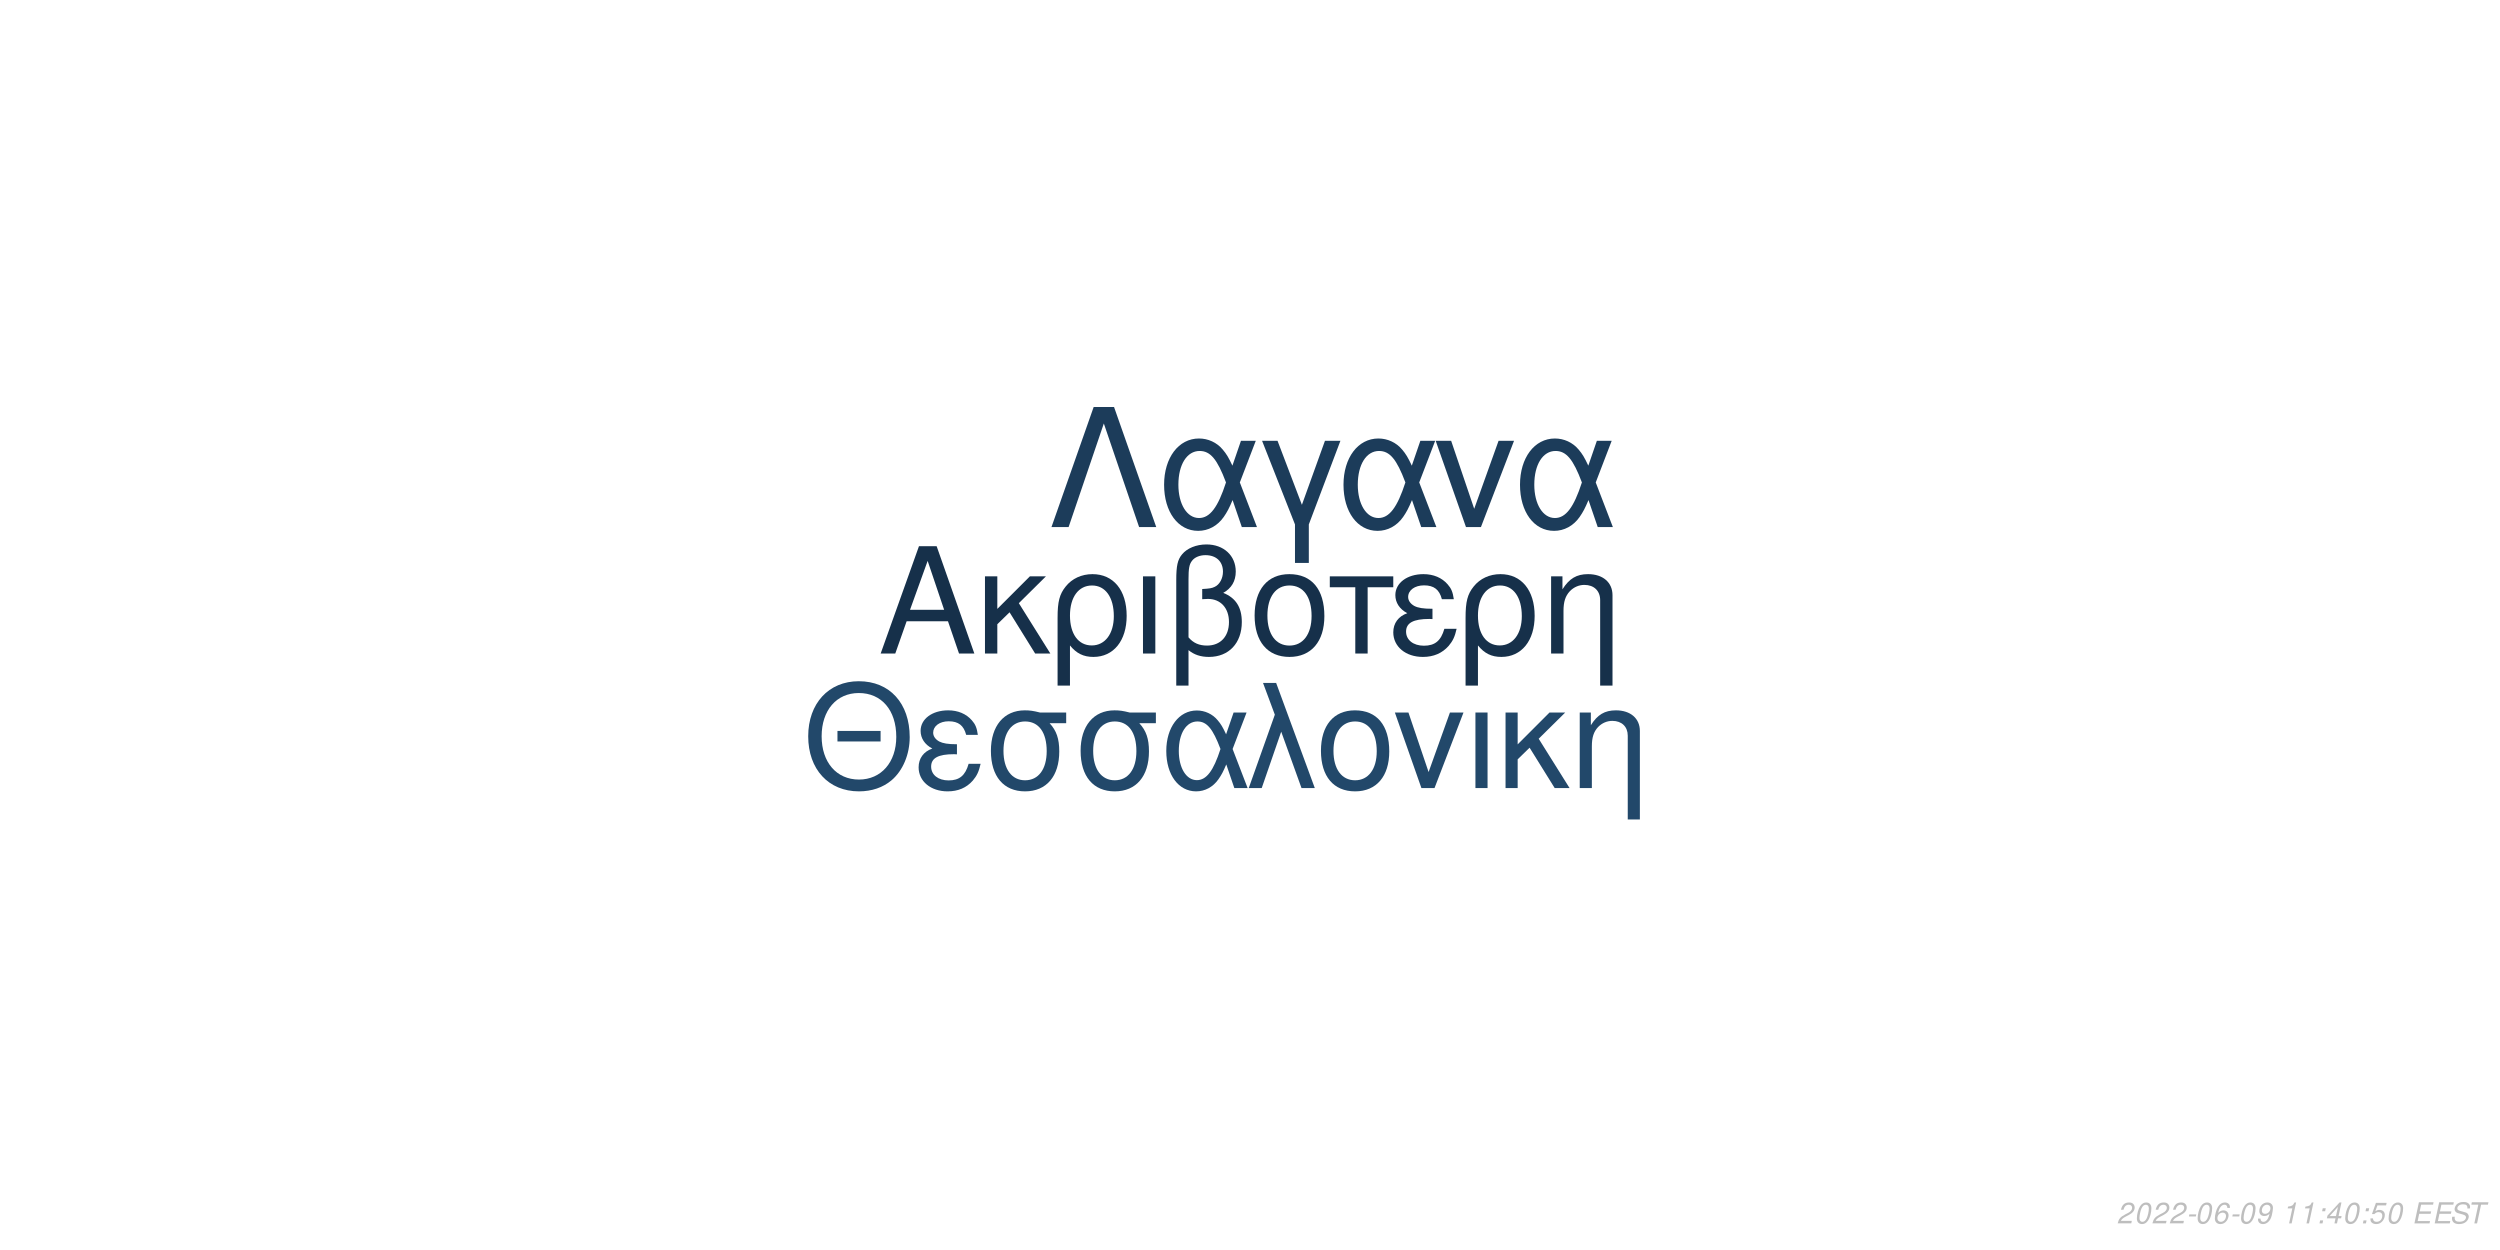
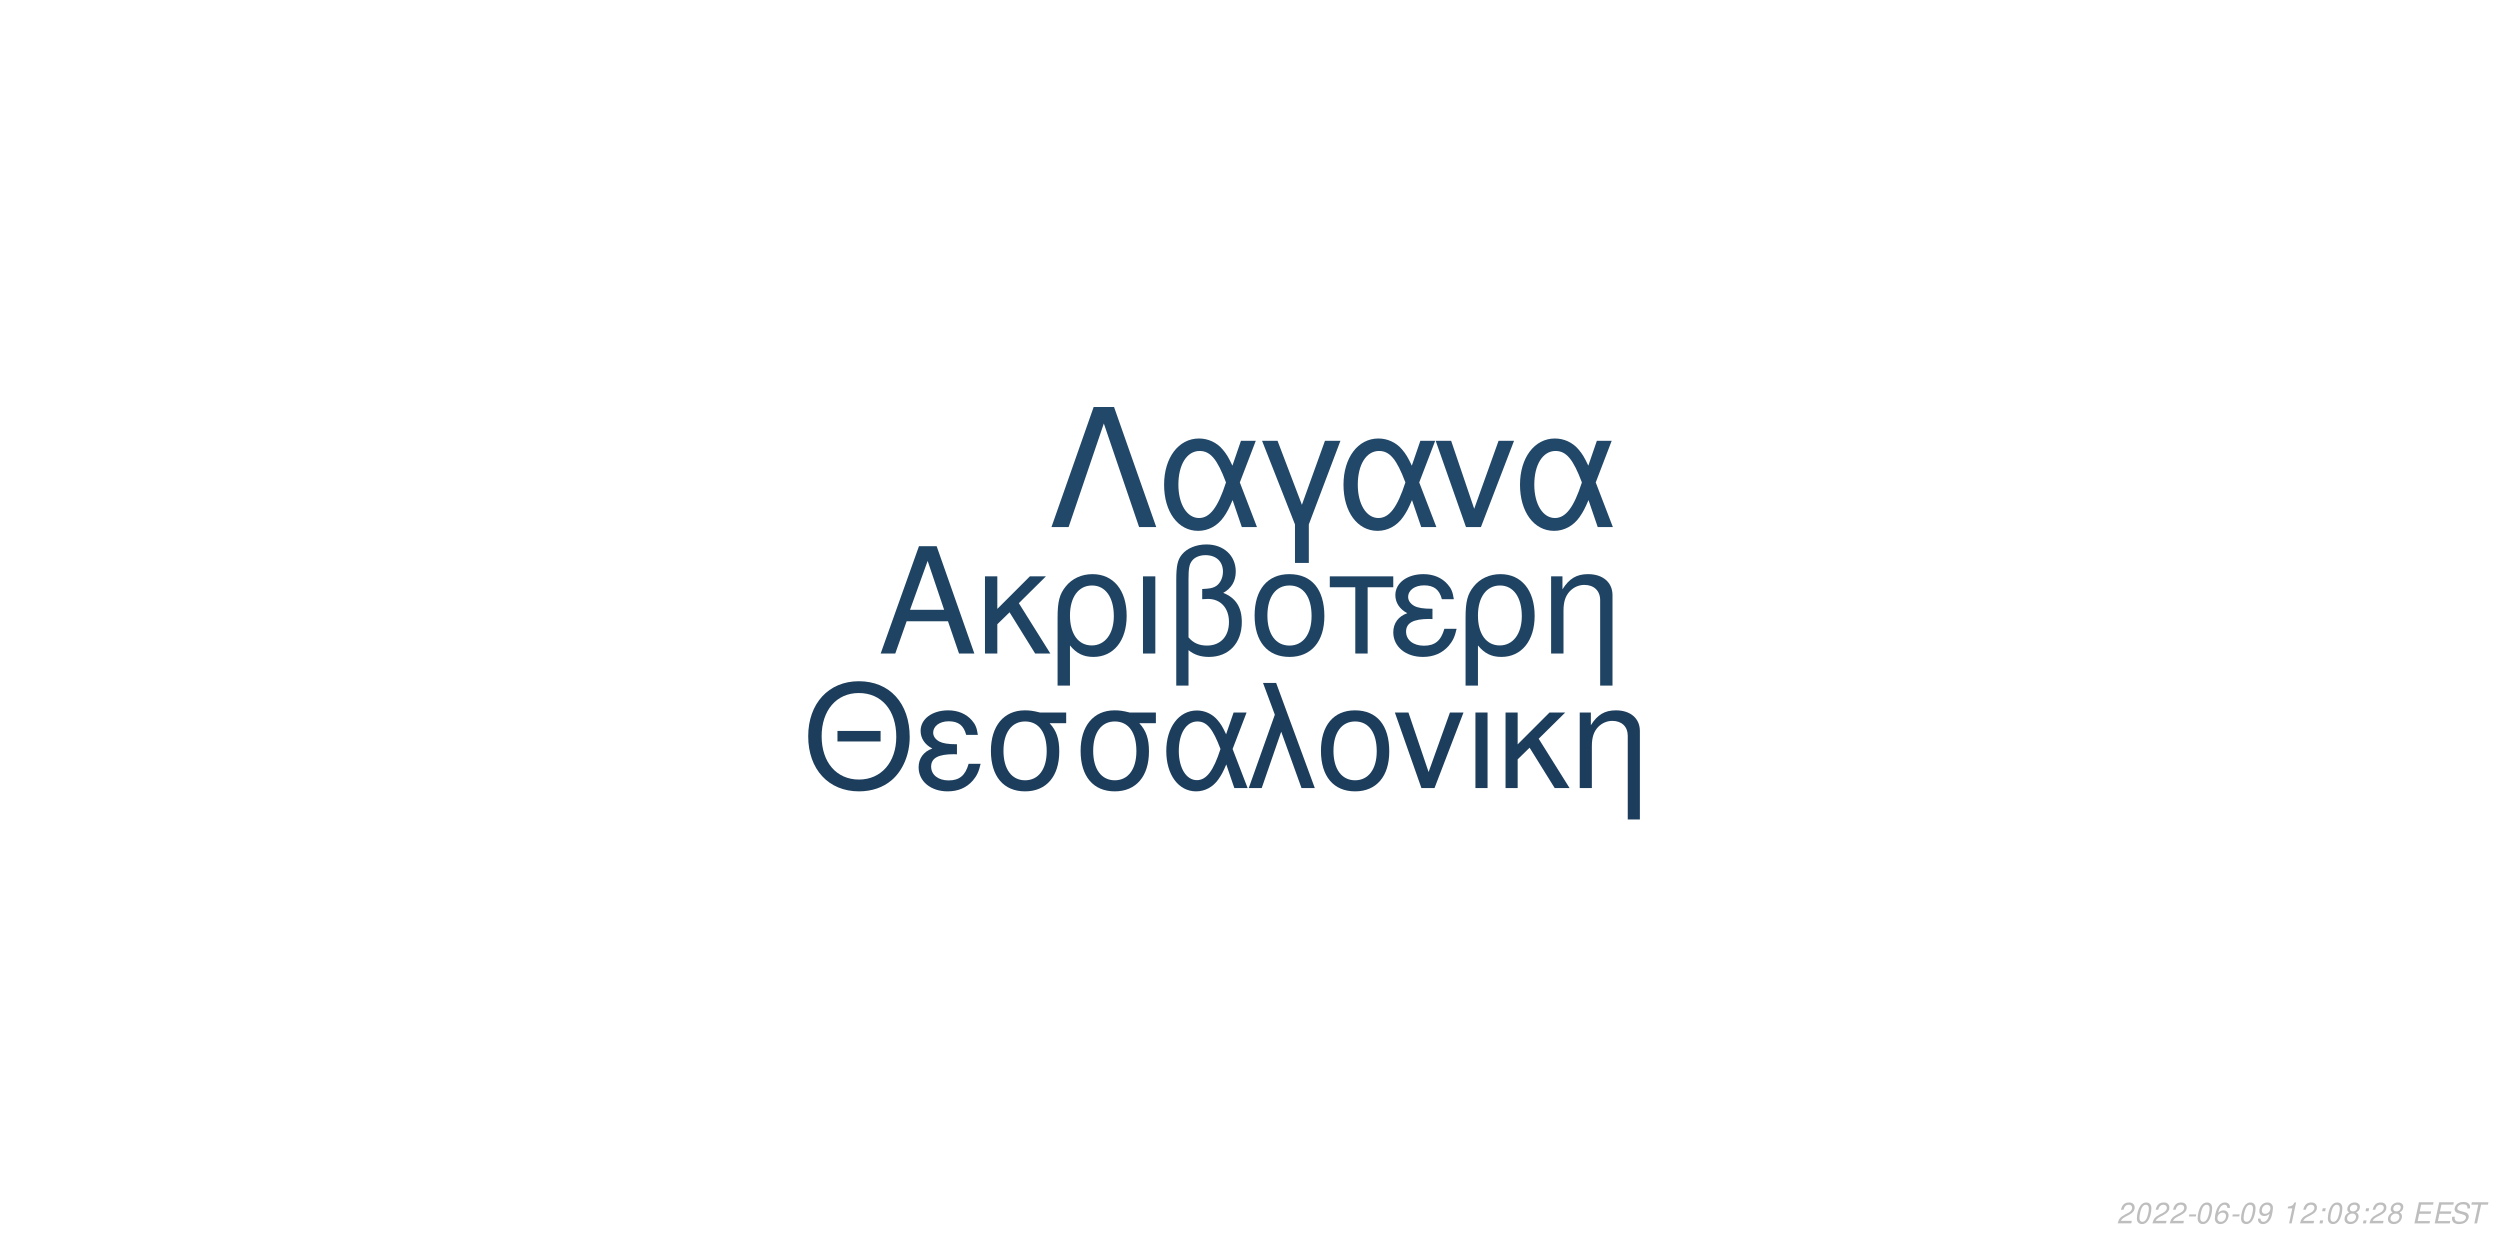
<svg xmlns="http://www.w3.org/2000/svg" xmlns:xlink="http://www.w3.org/1999/xlink" width="864pt" height="432pt" viewBox="0 0 864 432" version="1.1">
  <defs>
    <g>
      <symbol overflow="visible" id="glyph0-0">
        <path style="stroke:none;" d="" />
      </symbol>
      <symbol overflow="visible" id="glyph0-1">
        <path style="stroke:none;" d="M 24.125 -11.141 L 27.938 0 L 33.234 0 L 20.203 -37.094 L 14.094 -37.094 L 0.859 0 L 5.906 0 L 9.828 -11.141 Z M 22.797 -15.109 L 11 -15.109 L 17.094 -32.016 Z M 22.797 -15.109 " />
      </symbol>
      <symbol overflow="visible" id="glyph0-2">
        <path style="stroke:none;" d="M 7.172 -15.422 L 7.172 -26.672 L 2.906 -26.672 L 2.906 0 L 7.172 0 L 7.172 -10.125 L 11.406 -14.25 L 20.25 0 L 25.5 0 L 14.609 -17.406 L 23.969 -26.672 L 18.422 -26.672 Z M 7.172 -15.422 " />
      </symbol>
      <symbol overflow="visible" id="glyph0-3">
        <path style="stroke:none;" d="M 3 11.094 L 7.281 11.094 L 7.281 -2.797 C 9.516 -0.047 11.953 1.172 15.375 1.172 C 22.344 1.172 26.875 -4.422 26.875 -13.031 C 26.875 -21.891 22.297 -27.438 15.062 -27.438 C 11.297 -27.438 7.984 -25.906 5.797 -23.156 C 3.672 -20.516 3 -17.969 3 -12.359 Z M 14.906 -23.516 C 19.547 -23.516 22.438 -19.438 22.438 -12.922 C 22.438 -6.812 19.391 -2.797 14.812 -2.797 C 10.172 -2.797 7.281 -6.766 7.281 -13.125 C 7.281 -19.484 10.234 -23.516 14.906 -23.516 Z M 14.906 -23.516 " />
      </symbol>
      <symbol overflow="visible" id="glyph0-4">
        <path style="stroke:none;" d="M 3.516 0 L 7.781 0 L 7.781 -26.672 L 3.516 -26.672 Z M 3.516 0 " />
      </symbol>
      <symbol overflow="visible" id="glyph0-5">
        <path style="stroke:none;" d="M 4.016 11.094 L 8.25 11.094 L 8.25 -1.172 C 10.172 0.406 12.422 1.172 15.312 1.172 C 22.188 1.172 26.672 -3.609 26.672 -10.891 C 26.672 -15.984 24.578 -19.234 20.25 -20.969 C 23.109 -22.547 24.578 -25.031 24.578 -28.344 C 24.578 -33.844 20.406 -37.703 14.453 -37.703 C 10.938 -37.703 7.734 -36.391 6 -34.25 C 4.484 -32.422 4.016 -30.328 4.016 -25.391 Z M 8.25 -25.656 C 8.25 -29.359 8.5 -30.844 9.469 -32.062 C 10.375 -33.281 12.156 -34 14.094 -34 C 17.812 -34 20.156 -31.812 20.156 -28.297 C 20.156 -25.953 18.984 -23.812 17.297 -23.047 C 16.281 -22.547 15.469 -22.438 12.984 -22.297 L 12.984 -18.781 C 13.734 -18.828 14.344 -18.875 14.969 -18.875 C 19.344 -18.875 22.234 -15.719 22.234 -10.891 C 22.234 -5.906 19.281 -2.75 14.656 -2.75 C 11.953 -2.75 9.922 -3.609 8.25 -5.594 Z M 8.25 -25.656 " />
      </symbol>
      <symbol overflow="visible" id="glyph0-6">
        <path style="stroke:none;" d="M 14.094 -27.438 C 6.562 -27.438 2.094 -22.094 2.094 -13.125 C 2.094 -4.125 6.562 1.172 14.141 1.172 C 21.672 1.172 26.203 -4.172 26.203 -12.922 C 26.203 -22.188 21.828 -27.438 14.094 -27.438 Z M 14.141 -23.516 C 18.938 -23.516 21.781 -19.594 21.781 -12.984 C 21.781 -6.672 18.828 -2.75 14.141 -2.75 C 9.422 -2.75 6.516 -6.672 6.516 -13.125 C 6.516 -19.594 9.422 -23.516 14.141 -23.516 Z M 14.141 -23.516 " />
      </symbol>
      <symbol overflow="visible" id="glyph0-7">
        <path style="stroke:none;" d="M 7.891 0 L 12.156 0 L 12.156 -22.906 L 21.016 -22.906 L 21.016 -26.672 L -0.922 -26.672 L -0.922 -22.906 L 7.891 -22.906 Z M 7.891 0 " />
      </symbol>
      <symbol overflow="visible" id="glyph0-8">
        <path style="stroke:none;" d="M 14.562 -15.469 C 11.344 -15.469 9.562 -15.781 8.297 -16.438 C 6.922 -17.203 6.156 -18.328 6.156 -19.547 C 6.156 -21.891 8.453 -23.562 11.656 -23.562 C 15.062 -23.562 16.953 -22.094 17.812 -18.781 L 21.938 -18.781 C 21.578 -21.266 21.062 -22.5 19.797 -23.922 C 17.812 -26.203 14.906 -27.438 11.453 -27.438 C 5.797 -27.438 1.734 -24.375 1.734 -20.203 C 1.734 -17.609 3.156 -15.375 5.859 -13.938 C 2.797 -12.875 1.016 -10.484 1.016 -7.328 C 1.016 -2.391 5.297 1.172 11.25 1.172 C 14.969 1.172 17.906 -0.109 20.156 -2.641 C 21.578 -4.328 22.297 -5.797 22.906 -8.547 L 18.672 -8.547 C 17.5 -4.422 15.422 -2.703 11.609 -2.703 C 7.938 -2.703 5.438 -4.688 5.438 -7.578 C 5.438 -10.578 7.938 -11.953 13.484 -11.953 C 13.641 -11.953 14.094 -11.953 14.562 -11.906 Z M 14.562 -15.469 " />
      </symbol>
      <symbol overflow="visible" id="glyph0-9">
        <path style="stroke:none;" d="M 3.562 -26.672 L 3.562 0 L 7.844 0 L 7.844 -14.703 C 7.844 -17.906 8.5 -19.891 10.031 -21.531 C 11.406 -22.953 13.188 -23.719 15.062 -23.719 C 18.375 -23.719 20.516 -21.672 20.516 -18.469 L 20.516 11.094 L 24.781 11.094 L 24.781 -20.156 C 24.781 -24.578 21.469 -27.438 16.328 -27.438 C 12.359 -27.438 9.828 -25.906 7.484 -22.188 L 7.484 -26.672 Z M 3.562 -26.672 " />
      </symbol>
      <symbol overflow="visible" id="glyph1-0">
        <path style="stroke:none;" d="" />
      </symbol>
      <symbol overflow="visible" id="glyph1-1">
        <path style="stroke:none;" d="M 26.859 -19.734 L 11.953 -19.734 L 11.953 -16.094 L 26.859 -16.094 Z M 19.328 -36.922 C 8.922 -36.922 1.844 -29.25 1.844 -17.891 C 1.844 -6.484 8.875 1.141 19.391 1.141 C 23.812 1.141 27.703 -0.203 30.641 -2.688 C 34.578 -6.031 36.922 -11.656 36.922 -17.594 C 36.922 -29.297 30 -36.922 19.328 -36.922 Z M 19.328 -32.844 C 27.203 -32.844 32.281 -26.906 32.281 -17.688 C 32.281 -8.922 27.062 -2.938 19.391 -2.938 C 11.609 -2.938 6.484 -8.922 6.484 -17.891 C 6.484 -26.859 11.609 -32.844 19.328 -32.844 Z M 19.328 -32.844 " />
      </symbol>
      <symbol overflow="visible" id="glyph1-2">
        <path style="stroke:none;" d="M 14.25 -15.141 C 11.109 -15.141 9.375 -15.453 8.125 -16.094 C 6.781 -16.844 6.031 -17.938 6.031 -19.141 C 6.031 -21.422 8.266 -23.078 11.406 -23.078 C 14.75 -23.078 16.594 -21.625 17.438 -18.391 L 21.469 -18.391 C 21.125 -20.828 20.625 -22.031 19.391 -23.422 C 17.438 -25.656 14.594 -26.859 11.219 -26.859 C 5.688 -26.859 1.688 -23.875 1.688 -19.781 C 1.688 -17.234 3.094 -15.047 5.734 -13.656 C 2.734 -12.609 1 -10.266 1 -7.172 C 1 -2.344 5.188 1.141 11.016 1.141 C 14.656 1.141 17.547 -0.094 19.734 -2.594 C 21.125 -4.234 21.828 -5.688 22.422 -8.375 L 18.281 -8.375 C 17.141 -4.328 15.094 -2.641 11.359 -2.641 C 7.766 -2.641 5.328 -4.578 5.328 -7.422 C 5.328 -10.359 7.766 -11.703 13.203 -11.703 C 13.359 -11.703 13.797 -11.703 14.25 -11.656 Z M 14.25 -15.141 " />
      </symbol>
      <symbol overflow="visible" id="glyph1-3">
        <path style="stroke:none;" d="M 29 -26.109 L 19.938 -26.109 C 17.594 -26.703 16.438 -26.859 14.703 -26.859 C 7.469 -26.859 2.984 -21.469 2.984 -12.859 C 2.984 -4.031 7.375 1.141 14.797 1.141 C 22.172 1.141 26.609 -4.078 26.609 -12.656 C 26.609 -17.047 25.656 -19.828 23.266 -22.422 L 29 -22.422 Z M 14.797 -23.016 C 19.531 -23.016 22.266 -19.234 22.266 -12.75 C 22.266 -6.531 19.438 -2.688 14.797 -2.688 C 10.172 -2.688 7.328 -6.531 7.328 -12.859 C 7.328 -19.188 10.172 -23.016 14.797 -23.016 Z M 14.797 -23.016 " />
      </symbol>
      <symbol overflow="visible" id="glyph1-4">
        <path style="stroke:none;" d="M 29.344 -26.109 L 24.859 -26.109 L 22.266 -18.578 C 21.125 -21.031 20.484 -22.125 19.328 -23.469 C 17.547 -25.609 14.906 -26.812 12.156 -26.812 C 5.984 -26.812 1.594 -20.984 1.594 -12.812 C 1.594 -4.578 5.828 1.141 11.906 1.141 C 14.953 1.141 17.734 -0.344 19.625 -3.047 C 20.672 -4.531 21.281 -5.688 22.328 -8.172 L 25.109 0 L 29.703 0 L 24.516 -13.5 Z M 20.328 -13.5 C 17.891 -5.922 15.453 -2.734 12.156 -2.734 C 8.516 -2.734 5.922 -6.922 5.922 -12.812 C 5.922 -18.938 8.516 -23.016 12.359 -23.016 C 15.594 -23.016 17.688 -20.531 20.328 -13.5 Z M 20.328 -13.5 " />
      </symbol>
      <symbol overflow="visible" id="glyph1-5">
        <path style="stroke:none;" d="M 1.094 0 L 5.578 0 L 12.312 -19.484 L 19.328 0 L 23.922 0 L 10.562 -36.328 L 6.031 -36.328 L 10.109 -25.359 Z M 1.094 0 " />
      </symbol>
      <symbol overflow="visible" id="glyph1-6">
        <path style="stroke:none;" d="M 13.797 -26.859 C 6.422 -26.859 2.047 -21.625 2.047 -12.859 C 2.047 -4.031 6.422 1.141 13.859 1.141 C 21.234 1.141 25.656 -4.078 25.656 -12.656 C 25.656 -21.719 21.375 -26.859 13.797 -26.859 Z M 13.859 -23.016 C 18.531 -23.016 21.328 -19.188 21.328 -12.703 C 21.328 -6.531 18.438 -2.688 13.859 -2.688 C 9.219 -2.688 6.375 -6.531 6.375 -12.859 C 6.375 -19.188 9.219 -23.016 13.859 -23.016 Z M 13.859 -23.016 " />
      </symbol>
      <symbol overflow="visible" id="glyph1-7">
        <path style="stroke:none;" d="M 14.297 0 L 24.312 -26.109 L 19.625 -26.109 L 12.25 -5.531 L 5.281 -26.109 L 0.594 -26.109 L 9.766 0 Z M 14.297 0 " />
      </symbol>
      <symbol overflow="visible" id="glyph1-8">
        <path style="stroke:none;" d="M 3.438 0 L 7.625 0 L 7.625 -26.109 L 3.438 -26.109 Z M 3.438 0 " />
      </symbol>
      <symbol overflow="visible" id="glyph1-9">
        <path style="stroke:none;" d="M 7.031 -15.094 L 7.031 -26.109 L 2.844 -26.109 L 2.844 0 L 7.031 0 L 7.031 -9.922 L 11.156 -13.953 L 19.828 0 L 24.969 0 L 14.297 -17.047 L 23.469 -26.109 L 18.031 -26.109 Z M 7.031 -15.094 " />
      </symbol>
      <symbol overflow="visible" id="glyph1-10">
        <path style="stroke:none;" d="M 3.484 -26.109 L 3.484 0 L 7.672 0 L 7.672 -14.406 C 7.672 -17.547 8.328 -19.484 9.812 -21.078 C 11.156 -22.469 12.906 -23.219 14.75 -23.219 C 17.984 -23.219 20.078 -21.234 20.078 -18.094 L 20.078 10.859 L 24.266 10.859 L 24.266 -19.734 C 24.266 -24.062 21.031 -26.859 16 -26.859 C 12.109 -26.859 9.609 -25.359 7.328 -21.719 L 7.328 -26.109 Z M 3.484 -26.109 " />
      </symbol>
      <symbol overflow="visible" id="glyph2-0">
        <path style="stroke:none;" d="" />
      </symbol>
      <symbol overflow="visible" id="glyph2-1">
        <path style="stroke:none;" d="M 22.531 -41.484 L 15.484 -41.484 L 0.906 0 L 6.828 0 L 19 -35.797 L 31.188 0 L 37.109 0 Z M 22.531 -41.484 " />
      </symbol>
      <symbol overflow="visible" id="glyph2-2">
        <path style="stroke:none;" d="M 33.516 -29.812 L 28.391 -29.812 L 25.438 -21.219 C 24.125 -24.016 23.391 -25.266 22.078 -26.797 C 20.031 -29.25 17.016 -30.609 13.891 -30.609 C 6.828 -30.609 1.828 -23.953 1.828 -14.625 C 1.828 -5.234 6.656 1.312 13.594 1.312 C 17.078 1.312 20.266 -0.391 22.422 -3.469 C 23.609 -5.172 24.297 -6.484 25.5 -9.328 L 28.688 0 L 33.922 0 L 28 -15.422 Z M 23.219 -15.422 C 20.422 -6.766 17.641 -3.125 13.891 -3.125 C 9.734 -3.125 6.766 -7.906 6.766 -14.625 C 6.766 -21.625 9.734 -26.297 14.109 -26.297 C 17.812 -26.297 20.203 -23.453 23.219 -15.422 Z M 23.219 -15.422 " />
      </symbol>
      <symbol overflow="visible" id="glyph2-3">
        <path style="stroke:none;" d="M 12.062 12.406 L 16.844 12.406 L 16.844 -0.906 L 27.766 -29.812 L 22.422 -29.812 L 14.453 -7.688 L 6.031 -29.812 L 0.688 -29.812 L 12.062 -0.906 Z M 12.062 12.406 " />
      </symbol>
      <symbol overflow="visible" id="glyph2-4">
        <path style="stroke:none;" d="M 16.328 0 L 27.766 -29.812 L 22.422 -29.812 L 14 -6.312 L 6.031 -29.812 L 0.688 -29.812 L 11.156 0 Z M 16.328 0 " />
      </symbol>
      <symbol overflow="visible" id="glyph3-0">
        <path style="stroke:none;" d="" />
      </symbol>
      <symbol overflow="visible" id="glyph3-1">
        <path style="stroke:none;" d="M 5.234 -0.875 L 1.469 -0.875 C 1.641 -1.375 2.203 -1.891 3.109 -2.344 L 4.234 -2.938 C 5.562 -3.625 6.219 -4.469 6.219 -5.484 C 6.219 -5.938 6.062 -6.359 5.797 -6.656 C 5.469 -7.047 4.984 -7.234 4.312 -7.234 C 2.766 -7.234 1.891 -6.453 1.484 -4.734 L 2.375 -4.734 C 2.484 -5.188 2.609 -5.484 2.797 -5.75 C 3.094 -6.203 3.609 -6.453 4.188 -6.453 C 4.891 -6.453 5.344 -6.031 5.344 -5.375 C 5.344 -4.703 4.859 -4.094 4.016 -3.656 L 2.984 -3.125 C 1.234 -2.188 0.797 -1.656 0.344 -0.016 L 5.047 -0.016 Z M 5.234 -0.875 " />
      </symbol>
      <symbol overflow="visible" id="glyph3-2">
        <path style="stroke:none;" d="M 4.203 -7.234 C 3.375 -7.234 2.688 -6.812 2.125 -5.984 C 1.484 -5.047 0.984 -3.188 0.984 -1.734 C 0.984 -1.109 1.172 -0.562 1.484 -0.266 C 1.797 0.047 2.281 0.234 2.766 0.234 C 3.625 0.234 4.281 -0.156 4.859 -1.016 C 5.516 -1.953 6 -3.797 6 -5.266 C 6 -6.5 5.328 -7.234 4.203 -7.234 Z M 4.094 -6.453 C 4.734 -6.453 5.125 -5.984 5.125 -5.156 C 5.125 -4.203 4.781 -2.625 4.406 -1.812 C 3.984 -0.938 3.516 -0.547 2.875 -0.547 C 2.25 -0.547 1.875 -1.031 1.875 -1.828 C 1.875 -2.797 2.203 -4.344 2.594 -5.203 C 2.984 -6.047 3.453 -6.453 4.094 -6.453 Z M 4.094 -6.453 " />
      </symbol>
      <symbol overflow="visible" id="glyph3-3">
        <path style="stroke:none;" d="M 3.516 -3.125 L 1.125 -3.125 L 0.969 -2.406 L 3.359 -2.406 Z M 3.516 -3.125 " />
      </symbol>
      <symbol overflow="visible" id="glyph3-4">
        <path style="stroke:none;" d="M 6.125 -5.344 L 6.141 -5.625 C 6.141 -6.609 5.453 -7.234 4.391 -7.234 C 3.438 -7.234 2.641 -6.719 2.016 -5.703 C 1.422 -4.781 0.938 -2.953 0.938 -1.688 C 0.938 -0.516 1.688 0.234 2.859 0.234 C 3.703 0.234 4.438 -0.156 5 -0.875 C 5.406 -1.422 5.672 -2.156 5.672 -2.766 C 5.672 -3.812 4.969 -4.5 3.906 -4.5 C 3.234 -4.5 2.672 -4.234 2.094 -3.625 C 2.406 -5.375 3.234 -6.453 4.25 -6.453 C 4.703 -6.453 5.062 -6.234 5.172 -5.844 C 5.203 -5.719 5.234 -5.578 5.25 -5.344 Z M 3.656 -3.734 C 4.344 -3.734 4.797 -3.281 4.797 -2.625 C 4.797 -1.469 3.984 -0.547 2.984 -0.547 C 2.297 -0.547 1.812 -1.047 1.812 -1.766 C 1.812 -2.859 2.625 -3.734 3.656 -3.734 Z M 3.656 -3.734 " />
      </symbol>
      <symbol overflow="visible" id="glyph3-5">
        <path style="stroke:none;" d="M 0.844 -1.656 C 0.844 -1.547 0.844 -1.438 0.844 -1.375 C 0.844 -0.406 1.531 0.234 2.578 0.234 C 3.203 0.234 3.766 0.016 4.297 -0.438 C 4.938 -1 5.312 -1.656 5.594 -2.719 C 5.844 -3.672 6.016 -4.766 6.016 -5.375 C 6.016 -5.844 5.844 -6.328 5.547 -6.656 C 5.203 -7.031 4.703 -7.234 4.062 -7.234 C 2.516 -7.234 1.297 -5.938 1.297 -4.266 C 1.297 -3.203 1.984 -2.547 3.047 -2.547 C 3.484 -2.547 3.953 -2.672 4.281 -2.891 C 4.406 -2.984 4.547 -3.078 4.828 -3.344 C 4.438 -1.484 3.703 -0.547 2.703 -0.547 C 2.109 -0.547 1.719 -0.938 1.719 -1.547 L 1.719 -1.656 Z M 3.953 -6.453 C 4.625 -6.453 5.141 -5.953 5.141 -5.281 C 5.141 -4.188 4.312 -3.312 3.297 -3.312 C 2.594 -3.312 2.172 -3.734 2.172 -4.453 C 2.172 -5.562 2.984 -6.453 3.953 -6.453 Z M 3.953 -6.453 " />
      </symbol>
      <symbol overflow="visible" id="glyph3-6">
        <path style="stroke:none;" d="" />
      </symbol>
      <symbol overflow="visible" id="glyph3-7">
        <path style="stroke:none;" d="M 3.703 -5.188 L 2.594 0 L 3.469 0 L 5.016 -7.234 L 4.438 -7.234 C 3.906 -6.156 3.688 -6.016 2.234 -5.812 L 2.109 -5.188 Z M 3.703 -5.188 " />
      </symbol>
      <symbol overflow="visible" id="glyph3-8">
        <path style="stroke:none;" d="M 2.359 -1.031 L 1.312 -1.031 L 1.094 0 L 2.141 0 Z M 3.266 -5.234 L 2.219 -5.234 L 2 -4.203 L 3.047 -4.203 Z M 3.266 -5.234 " />
      </symbol>
      <symbol overflow="visible" id="glyph3-9">
-         <path style="stroke:none;" d="M 3.625 -1.75 L 3.266 0 L 4.141 0 L 4.516 -1.75 L 5.562 -1.75 L 5.734 -2.531 L 4.688 -2.531 L 5.688 -7.234 L 5.016 -7.234 L 0.844 -2.672 L 0.641 -1.75 Z M 3.797 -2.531 L 1.594 -2.531 L 4.469 -5.703 Z M 3.797 -2.531 " />
+         <path style="stroke:none;" d="M 4.766 -3.797 C 5.078 -3.969 5.234 -4.078 5.438 -4.234 C 5.812 -4.594 6.062 -5.172 6.062 -5.734 C 6.062 -6.625 5.344 -7.234 4.266 -7.234 C 2.812 -7.234 1.703 -6.219 1.703 -4.875 C 1.703 -4.406 1.875 -4.125 2.359 -3.812 C 1.297 -3.312 0.75 -2.516 0.75 -1.469 C 0.75 -0.438 1.547 0.234 2.812 0.234 C 3.656 0.234 4.359 -0.094 4.938 -0.734 C 5.359 -1.234 5.609 -1.859 5.609 -2.438 C 5.609 -3.047 5.312 -3.516 4.766 -3.797 Z M 4.109 -6.453 C 4.797 -6.453 5.188 -6.125 5.188 -5.578 C 5.188 -5.266 5.062 -4.922 4.859 -4.672 C 4.562 -4.312 4.188 -4.156 3.656 -4.156 C 2.984 -4.156 2.594 -4.453 2.594 -4.984 C 2.594 -5.859 3.203 -6.453 4.109 -6.453 Z M 3.453 -3.406 C 4.234 -3.406 4.734 -2.984 4.734 -2.312 C 4.734 -1.312 3.922 -0.547 2.875 -0.547 C 2.125 -0.547 1.625 -0.969 1.625 -1.625 C 1.625 -2.609 2.438 -3.406 3.453 -3.406 Z M 3.453 -3.406 " />
      </symbol>
      <symbol overflow="visible" id="glyph3-10">
-         <path style="stroke:none;" d="M 6.297 -7.094 L 2.594 -7.094 L 1.234 -3.234 L 2.047 -3.234 C 2.656 -3.766 2.938 -3.906 3.531 -3.906 C 4.328 -3.906 4.797 -3.453 4.797 -2.688 C 4.797 -1.438 3.969 -0.547 2.828 -0.547 C 2.031 -0.547 1.609 -0.938 1.578 -1.734 L 0.703 -1.734 L 0.703 -1.516 C 0.703 -0.938 0.844 -0.547 1.188 -0.266 C 1.562 0.062 2.078 0.234 2.703 0.234 C 3.656 0.234 4.391 -0.156 4.984 -0.922 C 5.422 -1.5 5.672 -2.234 5.672 -2.953 C 5.672 -4 4.938 -4.672 3.812 -4.672 C 3.328 -4.672 2.906 -4.547 2.406 -4.234 L 3.109 -6.219 L 6.109 -6.219 Z M 6.297 -7.094 " />
+         <path style="stroke:none;" d="M 2.547 -3.312 L 6.5 -3.312 L 6.688 -4.141 L 2.719 -4.141 L 3.219 -6.469 L 7.344 -6.469 L 7.516 -7.297 L 2.453 -7.297 L 0.906 0 L 6.125 0 L 6.297 -0.812 L 2.016 -0.812 Z M 2.547 -3.312 " />
      </symbol>
      <symbol overflow="visible" id="glyph3-11">
-         <path style="stroke:none;" d="M 2.547 -3.312 L 6.5 -3.312 L 6.688 -4.141 L 2.719 -4.141 L 3.219 -6.469 L 7.344 -6.469 L 7.516 -7.297 L 2.453 -7.297 L 0.906 0 L 6.125 0 L 6.297 -0.812 L 2.016 -0.812 Z M 2.547 -3.312 " />
+         <path style="stroke:none;" d="M 7.062 -5.156 C 7.125 -5.438 7.141 -5.562 7.141 -5.703 C 7.141 -6.156 6.938 -6.594 6.594 -6.891 C 6.188 -7.25 5.656 -7.406 4.875 -7.406 C 3.844 -7.406 3.047 -7.125 2.5 -6.562 C 2.094 -6.141 1.781 -5.438 1.781 -4.922 C 1.781 -4.297 2.219 -3.766 2.891 -3.562 L 4.594 -3.094 C 5.406 -2.859 5.734 -2.578 5.734 -2.094 C 5.734 -1.781 5.547 -1.406 5.266 -1.141 C 4.844 -0.766 4.266 -0.578 3.453 -0.578 C 2.328 -0.578 1.812 -0.984 1.812 -1.906 C 1.812 -2.047 1.812 -2.125 1.844 -2.312 L 0.984 -2.312 C 0.906 -2.062 0.891 -1.906 0.891 -1.688 C 0.891 -0.484 1.797 0.234 3.297 0.234 C 4.359 0.234 5.234 -0.062 5.812 -0.609 C 6.344 -1.078 6.688 -1.797 6.688 -2.375 C 6.688 -2.641 6.609 -2.906 6.453 -3.156 C 6.234 -3.5 5.938 -3.703 5.469 -3.828 L 3.75 -4.312 C 2.984 -4.547 2.734 -4.734 2.734 -5.188 C 2.734 -5.547 2.875 -5.844 3.188 -6.109 C 3.547 -6.438 4.031 -6.594 4.703 -6.594 C 5.266 -6.594 5.688 -6.484 5.906 -6.297 C 6.094 -6.125 6.219 -5.797 6.219 -5.516 C 6.219 -5.422 6.203 -5.344 6.188 -5.156 Z M 7.062 -5.156 " />
      </symbol>
      <symbol overflow="visible" id="glyph3-12">
-         <path style="stroke:none;" d="M 7.062 -5.156 C 7.125 -5.438 7.141 -5.562 7.141 -5.703 C 7.141 -6.156 6.938 -6.594 6.594 -6.891 C 6.188 -7.25 5.656 -7.406 4.875 -7.406 C 3.844 -7.406 3.047 -7.125 2.5 -6.562 C 2.094 -6.141 1.781 -5.438 1.781 -4.922 C 1.781 -4.297 2.219 -3.766 2.891 -3.562 L 4.594 -3.094 C 5.406 -2.859 5.734 -2.578 5.734 -2.094 C 5.734 -1.781 5.547 -1.406 5.266 -1.141 C 4.844 -0.766 4.266 -0.578 3.453 -0.578 C 2.328 -0.578 1.812 -0.984 1.812 -1.906 C 1.812 -2.047 1.812 -2.125 1.844 -2.312 L 0.984 -2.312 C 0.906 -2.062 0.891 -1.906 0.891 -1.688 C 0.891 -0.484 1.797 0.234 3.297 0.234 C 4.359 0.234 5.234 -0.062 5.812 -0.609 C 6.344 -1.078 6.688 -1.797 6.688 -2.375 C 6.688 -2.641 6.609 -2.906 6.453 -3.156 C 6.234 -3.5 5.938 -3.703 5.469 -3.828 L 3.75 -4.312 C 2.984 -4.547 2.734 -4.734 2.734 -5.188 C 2.734 -5.547 2.875 -5.844 3.188 -6.109 C 3.547 -6.438 4.031 -6.594 4.703 -6.594 C 5.266 -6.594 5.688 -6.484 5.906 -6.297 C 6.094 -6.125 6.219 -5.797 6.219 -5.516 C 6.219 -5.422 6.203 -5.344 6.188 -5.156 Z M 7.062 -5.156 " />
-       </symbol>
-       <symbol overflow="visible" id="glyph3-13">
        <path style="stroke:none;" d="M 4.938 -6.469 L 7.312 -6.469 L 7.484 -7.297 L 1.75 -7.297 L 1.578 -6.469 L 3.984 -6.469 L 2.609 0 L 3.547 0 Z M 4.938 -6.469 " />
      </symbol>
    </g>
  </defs>
  <g id="surface1">
    <rect x="0" y="0" width="864" height="432" style="fill:rgb(100%,100%,100%);fill-opacity:1;stroke:none;" />
-     <g style="fill:rgb(8.627%,18.824%,29.02%);fill-opacity:1;">
+     <g style="fill:rgb(12.157%,26.275%,38.824%);fill-opacity:1;">
      <use xlink:href="#glyph0-1" x="303.5" y="225.861" />
      <use xlink:href="#glyph0-2" x="337.5" y="225.861" />
      <use xlink:href="#glyph0-3" x="362.5" y="225.861" />
      <use xlink:href="#glyph0-4" x="391.5" y="225.861" />
      <use xlink:href="#glyph0-5" x="402.5" y="225.861" />
      <use xlink:href="#glyph0-6" x="431.5" y="225.861" />
      <use xlink:href="#glyph0-7" x="460.5" y="225.861" />
      <use xlink:href="#glyph0-8" x="480.5" y="225.861" />
      <use xlink:href="#glyph0-3" x="503.5" y="225.861" />
      <use xlink:href="#glyph0-9" x="532.5" y="225.861" />
    </g>
-     <g style="fill:rgb(13.333%,28.235%,41.569%);fill-opacity:1;">
+     <g style="fill:rgb(10.98%,23.922%,36.078%);fill-opacity:1;">
      <use xlink:href="#glyph1-1" x="277.473" y="272.354" />
      <use xlink:href="#glyph1-2" x="316.473" y="272.354" />
      <use xlink:href="#glyph1-3" x="339.473" y="272.354" />
      <use xlink:href="#glyph1-3" x="370.473" y="272.354" />
      <use xlink:href="#glyph1-4" x="401.473" y="272.354" />
      <use xlink:href="#glyph1-5" x="430.473" y="272.354" />
      <use xlink:href="#glyph1-6" x="454.473" y="272.354" />
      <use xlink:href="#glyph1-7" x="481.473" y="272.354" />
      <use xlink:href="#glyph1-8" x="506.473" y="272.354" />
      <use xlink:href="#glyph1-9" x="517.473" y="272.354" />
      <use xlink:href="#glyph1-10" x="542.473" y="272.354" />
    </g>
-     <g style="fill:rgb(10.98%,23.529%,35.294%);fill-opacity:1;">
+     <g style="fill:rgb(12.941%,27.843%,41.176%);fill-opacity:1;">
      <use xlink:href="#glyph2-1" x="362.484" y="182.152" />
      <use xlink:href="#glyph2-2" x="400.484" y="182.152" />
      <use xlink:href="#glyph2-3" x="435.484" y="182.152" />
      <use xlink:href="#glyph2-2" x="462.484" y="182.152" />
      <use xlink:href="#glyph2-4" x="495.484" y="182.152" />
      <use xlink:href="#glyph2-2" x="523.484" y="182.152" />
    </g>
    <g style="fill:rgb(74.51%,74.51%,74.51%);fill-opacity:1;">
      <use xlink:href="#glyph3-1" x="731.52" y="422.81" />
      <use xlink:href="#glyph3-2" x="737.52" y="422.81" />
      <use xlink:href="#glyph3-1" x="743.52" y="422.81" />
      <use xlink:href="#glyph3-1" x="749.52" y="422.81" />
      <use xlink:href="#glyph3-3" x="755.52" y="422.81" />
      <use xlink:href="#glyph3-2" x="758.52" y="422.81" />
      <use xlink:href="#glyph3-4" x="764.52" y="422.81" />
      <use xlink:href="#glyph3-3" x="770.52" y="422.81" />
      <use xlink:href="#glyph3-2" x="773.52" y="422.81" />
      <use xlink:href="#glyph3-5" x="779.52" y="422.81" />
      <use xlink:href="#glyph3-6" x="785.52" y="422.81" />
      <use xlink:href="#glyph3-7" x="788.52" y="422.81" />
-       <use xlink:href="#glyph3-7" x="794.52" y="422.81" />
+       <use xlink:href="#glyph3-1" x="794.52" y="422.81" />
      <use xlink:href="#glyph3-8" x="800.52" y="422.81" />
-       <use xlink:href="#glyph3-9" x="803.52" y="422.81" />
-       <use xlink:href="#glyph3-2" x="809.52" y="422.81" />
+       <use xlink:href="#glyph3-2" x="803.52" y="422.81" />
+       <use xlink:href="#glyph3-9" x="809.52" y="422.81" />
      <use xlink:href="#glyph3-8" x="815.52" y="422.81" />
-       <use xlink:href="#glyph3-10" x="818.52" y="422.81" />
-       <use xlink:href="#glyph3-2" x="824.52" y="422.81" />
+       <use xlink:href="#glyph3-1" x="818.52" y="422.81" />
+       <use xlink:href="#glyph3-9" x="824.52" y="422.81" />
      <use xlink:href="#glyph3-6" x="830.52" y="422.81" />
-       <use xlink:href="#glyph3-11" x="833.52" y="422.81" />
-       <use xlink:href="#glyph3-11" x="840.52" y="422.81" />
-       <use xlink:href="#glyph3-12" x="846.52" y="422.81" />
-       <use xlink:href="#glyph3-13" x="852.52" y="422.81" />
+       <use xlink:href="#glyph3-10" x="833.52" y="422.81" />
+       <use xlink:href="#glyph3-10" x="840.52" y="422.81" />
+       <use xlink:href="#glyph3-11" x="846.52" y="422.81" />
+       <use xlink:href="#glyph3-12" x="852.52" y="422.81" />
    </g>
  </g>
</svg>
